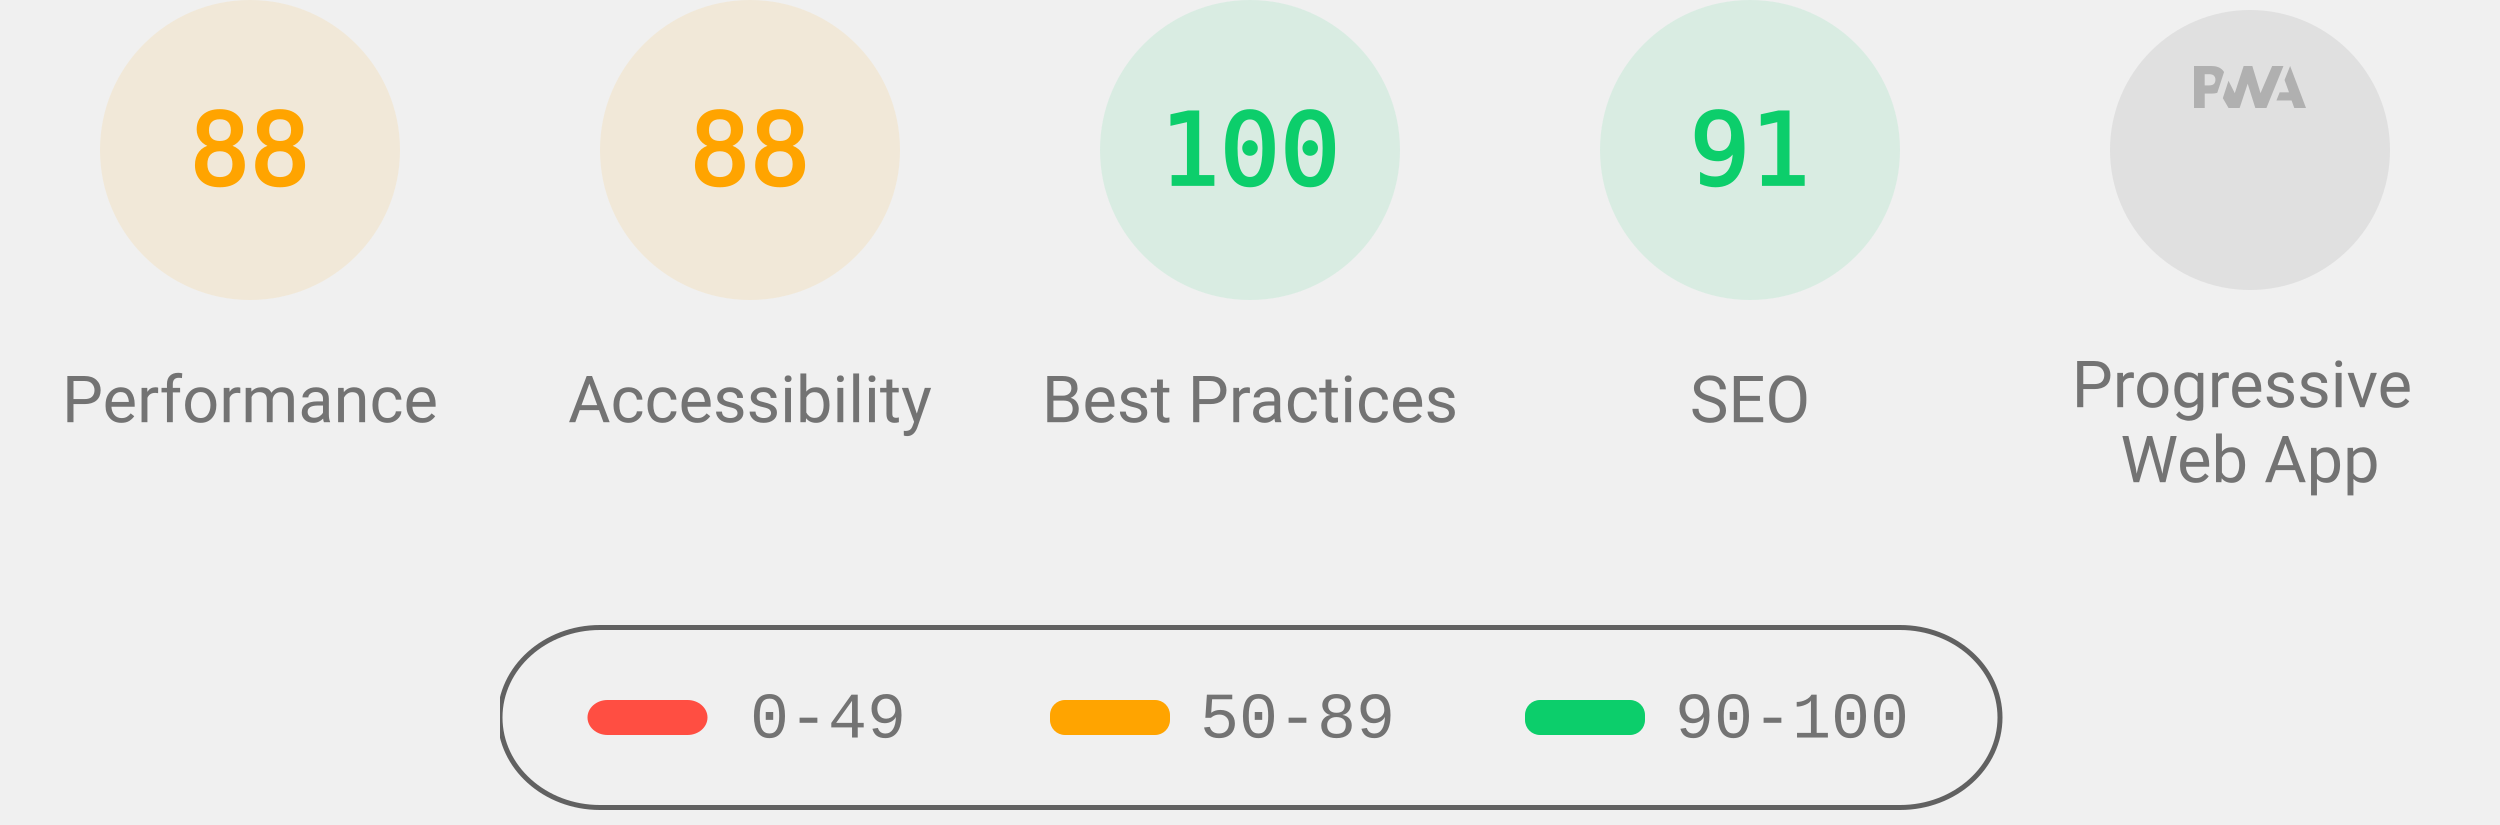
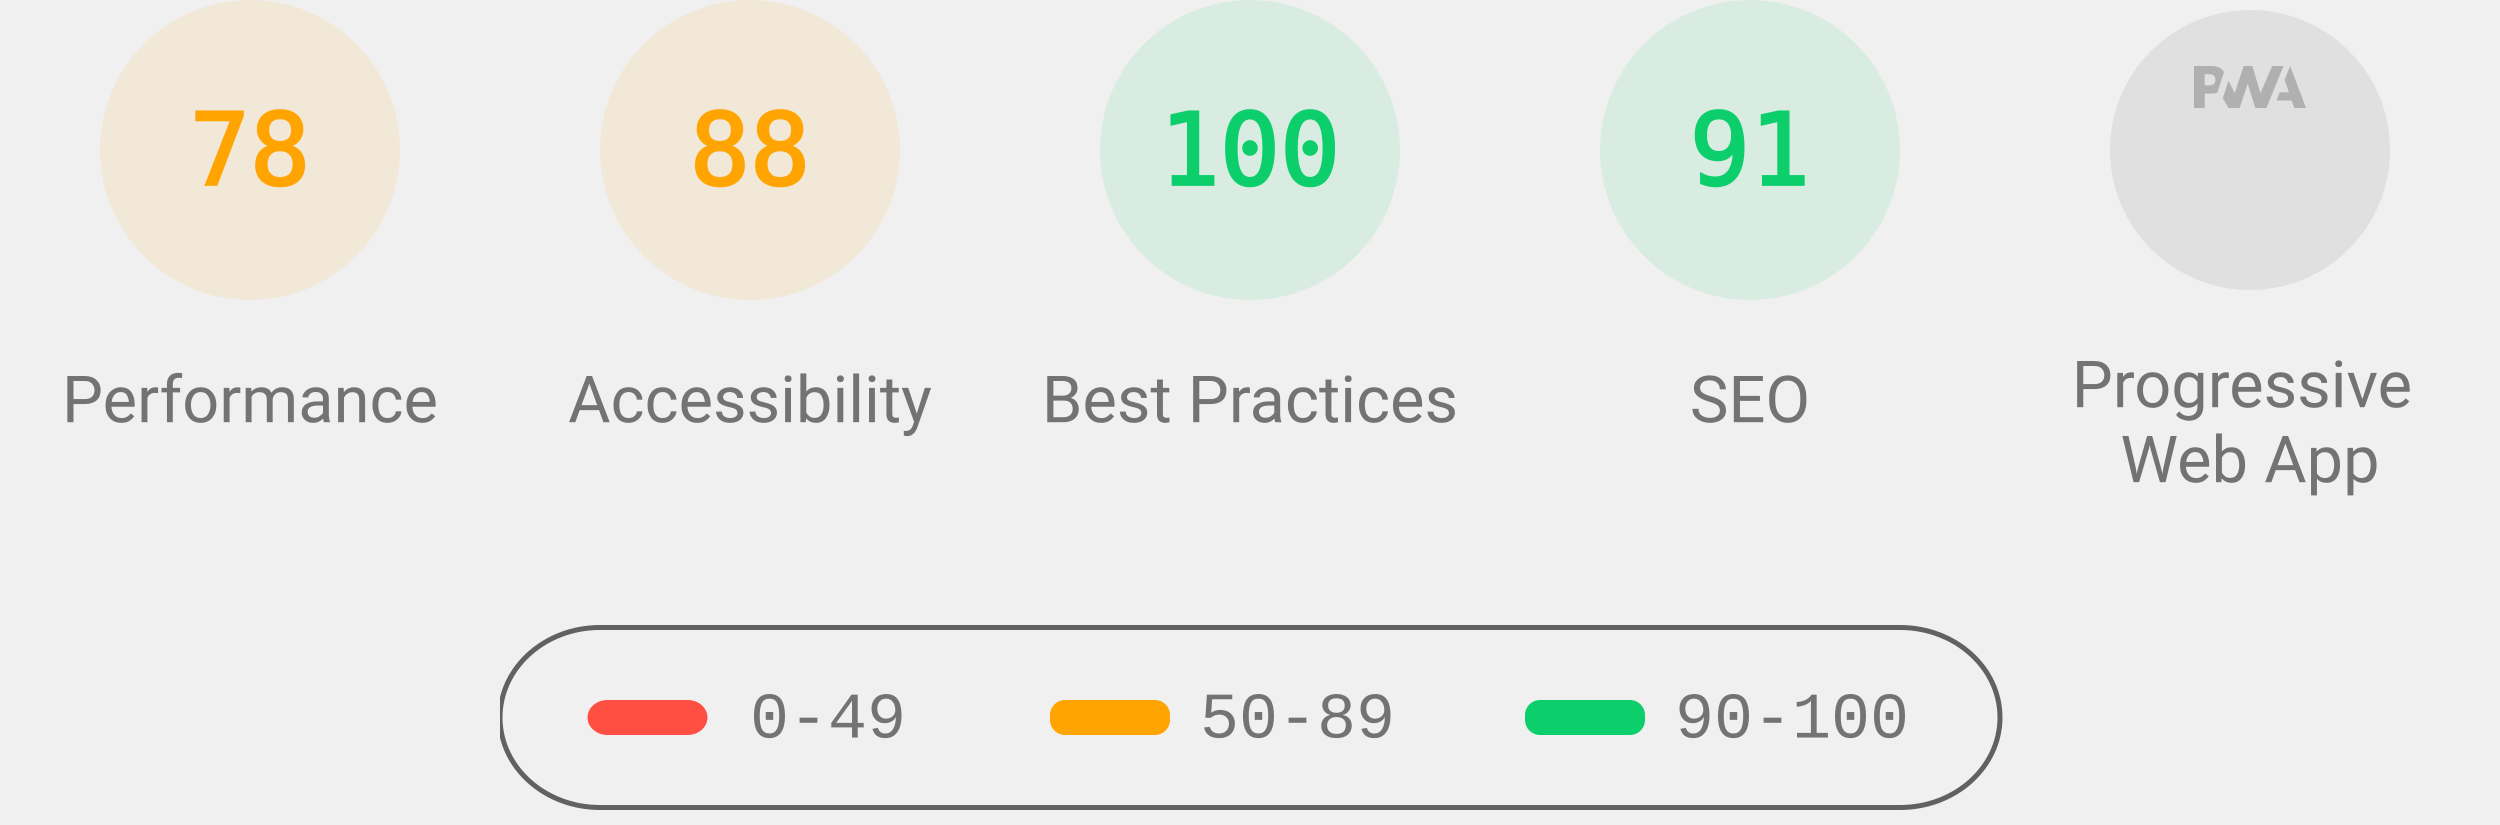
<svg xmlns="http://www.w3.org/2000/svg" class="theme--agnostic" fill="none" width="1000" height="330">
  <style>
			.gauge-base {
				opacity: 0.1
			}

			.gauge-arc {
				fill: none;
				animation-delay: 250ms;
				stroke-linecap: round;
				transform: rotate(-90deg);
				transform-origin: 100px 60px;
				animation: load-gauge 1s ease forwards
			}

			.guage-text {
				font-size: 40px;
				font-family: monospace;
				text-align: center
			}

			.guage-red {
				color: #ff4e42;
				fill: #ff4e42;
				stroke: #ff4e42
			}
			.guage-orange {
				color: #ffa400;
				fill: #ffa400;
				stroke: #ffa400
			}
			.guage-green {
				color: #0cce6b;
				fill: #0cce6b;
				stroke: #0cce6b
			}
			.theme--agnostic .guage-undefined {
				color: #5c5c5c;
				fill: #5c5c5c;
				stroke: #5c5c5c
			}
			.theme--light .guage-undefined {
				color: #1e1e1e;
				fill: #1e1e1e;
				stroke: #1e1e1e
			}
			.theme--dark .guage-undefined {
				color: #f5f5f5;
				fill: #f5f5f5;
				stroke: #f5f5f5
			}

			.guage-title {
				stroke: none;
				font-size: 26px;
				line-height: 26px;
				font-family: Roboto, Halvetica, Arial, sans-serif
			}
			.metric.guage-title {
				font-family: 'Courier New', Courier, monospace
			}
			.theme--agnostic .guage-title {
				color: #737373;
				fill: #737373
			}
			.theme--light .guage-title {
				color: #212121;
				fill: #212121
			}
			.theme--dark .guage-title {
				color: #f5f5f5;
				fill: #f5f5f5
			}

			@keyframes load-gauge {
				from {
					stroke-dasharray: 0 352.858
				}
			}
			.lh-gauge--pwa__disc {
				fill: #e0e0e0
			}
			.lh-gauge--pwa__logo {
				position: relative;
				fill: #b0b0b0
			}
			.lh-gauge--pwa__invisible {
				display: none
			}
			.lh-gauge--pwa__visible {
				display: inline
			}
			.guage-invisible {
				display: none
			}
			.lh-gauge--pwa__logo--primary-color {
				fill: #304ffe
			}
			.theme--agnostic .lh-gauge--pwa__logo--secondary-color {
				fill: #787878
			}
			.theme--light .lh-gauge--pwa__logo--secondary-color {
				fill: #3d3d3d
			}
			.theme--dark .lh-gauge--pwa__logo--secondary-color {
				fill: #d8b6b6
			}
			.theme--light #svg_2 {
				stroke: #00000022
			}
			.theme--agnostic #svg_2 {
				stroke: #616161
			}
			.theme--light #svg_2 {
				stroke: #00000022
			}
			.theme--dark #svg_2 {
				stroke: #f5f5f566
			}
		</style>
  <svg class="guage-div guage-perf guage-orange" viewBox="0 0 200 200" width="200" height="200" x="0" y="0">
    <circle class="gauge-base" r="56" cx="100" cy="60" stroke-width="8" />
-     <circle class="gauge-arc guage-arc-1" r="56" cx="100" cy="60" stroke-width="8" style="stroke-dasharray: 309.635, 351.858;" />
-     <text class="guage-text" x="100px" y="60px" alignment-baseline="central" dominant-baseline="central" text-anchor="middle">88</text>
+     <circle class="gauge-arc guage-arc-1" r="56" cx="100" cy="60" stroke-width="8" style="stroke-dasharray: 274.449, 351.858;" />
+     <text class="guage-text" x="100px" y="60px" alignment-baseline="central" dominant-baseline="central" text-anchor="middle">78</text>
    <text class="guage-title" x="100px" y="160px" alignment-baseline="central" dominant-baseline="central" text-anchor="middle">Performance</text>
  </svg>,<svg class="guage-div guage-perf guage-orange" viewBox="0 0 200 200" width="200" height="200" x="200" y="0">
    <circle class="gauge-base" r="56" cx="100" cy="60" stroke-width="8" />
    <circle class="gauge-arc guage-arc-1" r="56" cx="100" cy="60" stroke-width="8" style="stroke-dasharray: 309.635, 351.858;" />
    <text class="guage-text" x="100px" y="60px" alignment-baseline="central" dominant-baseline="central" text-anchor="middle">88</text>
    <text class="guage-title" x="100px" y="160px" alignment-baseline="central" dominant-baseline="central" text-anchor="middle">Accessibility</text>
  </svg>,<svg class="guage-div guage-perf guage-green" viewBox="0 0 200 200" width="200" height="200" x="400" y="0">
    <circle class="gauge-base" r="56" cx="100" cy="60" stroke-width="8" />
    <circle class="gauge-arc guage-arc-1" r="56" cx="100" cy="60" stroke-width="8" style="stroke-dasharray: 351.858, 351.858;" />
    <text class="guage-text" x="100px" y="60px" alignment-baseline="central" dominant-baseline="central" text-anchor="middle">100</text>
    <text class="guage-title" x="100px" y="160px" alignment-baseline="central" dominant-baseline="central" text-anchor="middle">Best Practices</text>
  </svg>,<svg class="guage-div guage-perf guage-green" viewBox="0 0 200 200" width="200" height="200" x="600" y="0">
    <circle class="gauge-base" r="56" cx="100" cy="60" stroke-width="8" />
    <circle class="gauge-arc guage-arc-1" r="56" cx="100" cy="60" stroke-width="8" style="stroke-dasharray: 320.191, 351.858;" />
    <text class="guage-text" x="100px" y="60px" alignment-baseline="central" dominant-baseline="central" text-anchor="middle">91</text>
    <text class="guage-title" x="100px" y="160px" alignment-baseline="central" dominant-baseline="central" text-anchor="middle">SEO</text>
  </svg>,<svg class="guage-div guage-pwa" viewBox="0 0 200 200" width="200" height="200" x="800" y="0">
    <svg viewBox="0 0 60 60" width="112" height="112" x="44" y="4">
      <defs>
        <linearGradient id="lh-gauge--pwa__check-circle__gradient-0" x1="50%" y1="0%" x2="50%" y2="100%">
          <stop stop-color="#00C852" offset="0%" />
          <stop stop-color="#009688" offset="100%" />
        </linearGradient>
        <linearGradient id="lh-gauge--pwa__installable__shadow-gradient-0" x1="76.056%" x2="24.111%" y1="82.995%" y2="24.735%">
          <stop stop-color="#A5D6A7" offset="0%" />
          <stop stop-color="#80CBC4" offset="100%" />
        </linearGradient>
        <linearGradient id="lh-gauge--pwa__fast-reliable__shadow-gradient-0" x1="76.056%" y1="82.995%" x2="25.678%" y2="26.493%">
          <stop stop-color="#64B5F6" offset="0%" />
          <stop stop-color="#2979FF" offset="100%" />
        </linearGradient>
        <g id="lh-gauge--pwa__fast-reliable-badge-0">
          <circle fill="#FFFFFF" cx="10" cy="10" r="10" />
          <path fill="#304FFE" d="M10 3.58l5.25 2.34v3.5c0 3.23-2.24 6.26-5.25 7-3.01-.74-5.25-3.77-5.25-7v-3.5L10 3.58zm-.47 10.74l2.76-4.83.03-.07c.04-.08 0-.24-.22-.24h-1.64l.47-3.26h-.47l-2.7 4.77c-.02.01.05-.1-.04.05-.09.16-.1.31.18.31h1.63l-.47 3.27h.47z" />
        </g>
        <g id="lh-gauge--pwa__installable-badge-0">
          <circle fill="#FFFFFF" cx="10" cy="10" r="10" />
          <path fill="#009688" d="M10 4.167A5.835 5.835 0 0 0 4.167 10 5.835 5.835 0 0 0 10 15.833 5.835 5.835 0 0 0 15.833 10 5.835 5.835 0 0 0 10 4.167zm2.917 6.416h-2.334v2.334H9.417v-2.334H7.083V9.417h2.334V7.083h1.166v2.334h2.334v1.166z" />
        </g>
      </defs>
      <g stroke="none" fill-rule="nonzero">
        <circle class="lh-gauge--pwa__disc" cx="30" cy="30" r="30" />
        <g class="lh-gauge--pwa__logo">
          <path d="M35.66 19.39l.7-1.75h2L37.4 15 38.6 12l3.4 9h-2.51l-.58-1.61z" />
          <path d="M33.52 21l3.65-9h-2.42l-2.5 5.82L30.5 12h-1.86l-1.9 5.82-1.35-2.65-1.21 3.72L25.4 21h2.38l1.72-5.2 1.64 5.2z" />
          <path fill-rule="nonzero" d="M20.3 17.91h1.48c.45 0 .85-.05 1.2-.15l.39-1.18 1.07-3.3a2.64 2.64 0 0 0-.28-.37c-.55-.6-1.36-.91-2.42-.91H18v9h2.3V17.9zm1.96-3.84c.22.22.33.5.33.87 0 .36-.1.65-.29.87-.2.23-.59.35-1.15.35h-.86v-2.41h.87c.52 0 .89.1 1.1.32z" />
        </g>
        <rect class="lh-gauge--pwa__component lh-gauge--pwa__na-line lh-gauge--pwa__invisible" fill="#FFFFFF" x="20" y="32" width="20" height="4" rx="2" />
        <g class="lh-gauge--pwa__component lh-gauge--pwa__fast-reliable-badge lh-gauge--pwa__invisible" transform="translate(20, 29)">
          <path fill="url(#lh-gauge--pwa__fast-reliable__shadow-gradient-0)" d="M33.63 19.49A30 30 0 0 1 16.2 30.36L3 17.14 17.14 3l16.49 16.49z" />
          <use href="#lh-gauge--pwa__fast-reliable-badge-0" />
        </g>
        <g class="lh-gauge--pwa__component lh-gauge--pwa__installable-badge lh-gauge--pwa__invisible" transform="translate(20, 29)">
          <path fill="url(#lh-gauge--pwa__installable__shadow-gradient-0)" d="M33.629 19.487c-4.272 5.453-10.391 9.39-17.415 10.869L3 17.142 17.142 3 33.63 19.487z" />
          <use href="#lh-gauge--pwa__installable-badge-0" />
        </g>
        <g class="lh-gauge--pwa__component lh-gauge--pwa__fast-reliable-installable-badges lh-gauge--pwa__invisible">
          <g transform="translate(8, 29)">
            <path fill="url(#lh-gauge--pwa__fast-reliable__shadow-gradient-0)" d="M16.321 30.463L3 17.143 17.142 3l22.365 22.365A29.864 29.864 0 0 1 22 31c-1.942 0-3.84-.184-5.679-.537z" />
            <use href="#lh-gauge--pwa__fast-reliable-badge-0" />
          </g>
          <g transform="translate(32, 29)">
            <path fill="url(#lh-gauge--pwa__installable__shadow-gradient-0)" d="M25.982 11.84a30.107 30.107 0 0 1-13.08 15.203L3 17.143 17.142 3l8.84 8.84z" />
            <use href="#lh-gauge--pwa__installable-badge-0" />
          </g>
        </g>
        <g class="lh-gauge--pwa__component lh-gauge--pwa__check-circle lh-gauge--pwa__invisible" transform="translate(18, 28)">
          <circle fill="#FFFFFF" cx="12" cy="12" r="12" />
          <path fill="url(#lh-gauge--pwa__check-circle__gradient-0)" d="M12 2a10 10 0 1 0 0 20 10 10 0 0 0 0-20zm-2 15l-5-5 1.41-1.41L10 14.17l7.59-7.59L19 8l-9 9z" />
        </g>
      </g>
    </svg>
    <text class="guage-title" y="160px" alignment-baseline="central" dominant-baseline="central" text-anchor="middle">
      <tspan x="100px" dy="-6px">Progressive</tspan>
      <tspan x="100px" dy="30px">Web App</tspan>
    </text>
  </svg>
  <svg width="604" height="76" x="200" y="250">
    <g>
      <rect fill="none" id="canvas_background" height="80" width="604" y="-1" x="-1" />
      <g display="none" overflow="visible" y="0" x="0" height="100%" width="100%" id="canvasGrid">
        <rect fill="url(#gridpattern)" stroke-width="0" y="0" x="0" height="100%" width="100%" />
      </g>
    </g>
    <g>
      <rect fill-opacity="0" stroke-width="2" rx="40" id="svg_2" height="72" width="600" y="1" x="0" fill="#000000" />
      <rect stroke="#000" rx="8" id="svg_3" height="14" width="48" y="30" x="35" stroke-opacity="null" stroke-width="0" fill="#ff4e42" />
      <rect stroke="#000" rx="6" id="svg_4" height="14" width="48" y="30" x="220" stroke-opacity="null" stroke-width="0" fill="#ffa400" />
      <rect stroke="#000" rx="6" id="svg_5" height="14" width="48" y="30" x="410" stroke-opacity="null" stroke-width="0" fill="#0cce6b" />
      <text class="metric guage-title" xml:space="preserve" text-anchor="start" font-size="26" id="svg_6" y="45" x="100" stroke-opacity="null" stroke-width="0" stroke="#000">0-49</text>
      <text class="metric guage-title" xml:space="preserve" text-anchor="start" font-size="26" id="svg_7" y="45" x="280" stroke-opacity="null" stroke-width="0" stroke="#000">50-89</text>
      <text class="metric guage-title" xml:space="preserve" text-anchor="start" font-size="26" id="svg_8" y="45" x="470" stroke-opacity="null" stroke-width="0" stroke="#000">90-100</text>
    </g>
  </svg>
</svg>
